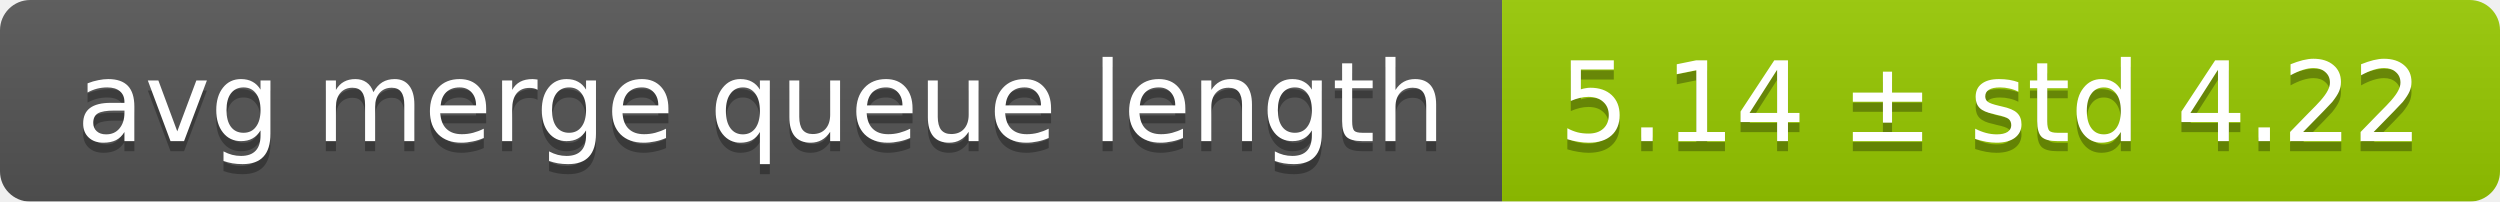
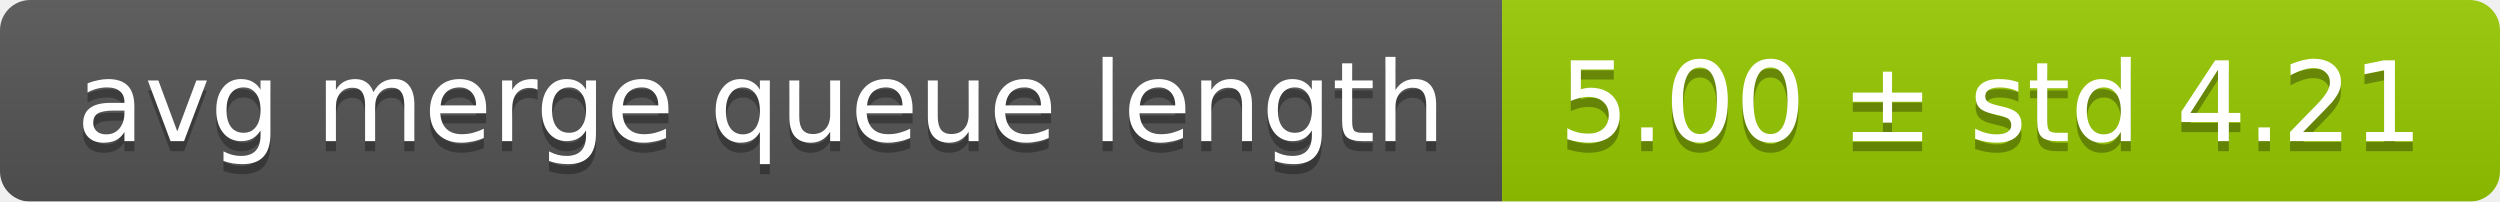
<svg xmlns="http://www.w3.org/2000/svg" width="248" height="20">
  <linearGradient id="smooth" x2="0" y2="100%">
    <stop offset="0" stop-color="#bbb" stop-opacity=".1" />
    <stop offset="1" stop-opacity=".1" />
  </linearGradient>
  <mask id="round">
    <rect width="248" height="20" rx="3" fill="#fff" />
  </mask>
  <g mask="url(#round)">
    <rect width="149" height="20" fill="#555" />
    <rect x="149" width="99" height="20" fill="#97ca00" />
    <rect width="248" height="20" fill="url(#smooth)" />
  </g>
  <g fill="#fff" text-anchor="middle" font-family="DejaVu Sans,Verdana,Geneva,sans-serif" font-size="11">
    <text x="75.5" y="15" fill="#010101" fill-opacity=".3">avg merge queue length</text>
    <text x="75.5" y="14">avg merge queue length</text>
-     <text x="197.5" y="15" fill="#010101" fill-opacity=".3">5.14 ± std 4.22</text>
-     <text x="197.5" y="14">5.14 ± std 4.22</text>
+     <text x="197.5" y="15" fill="#010101" fill-opacity=".3">5.00 ± std 4.21</text>
+     <text x="197.5" y="14">5.00 ± std 4.21</text>
  </g>
</svg>
